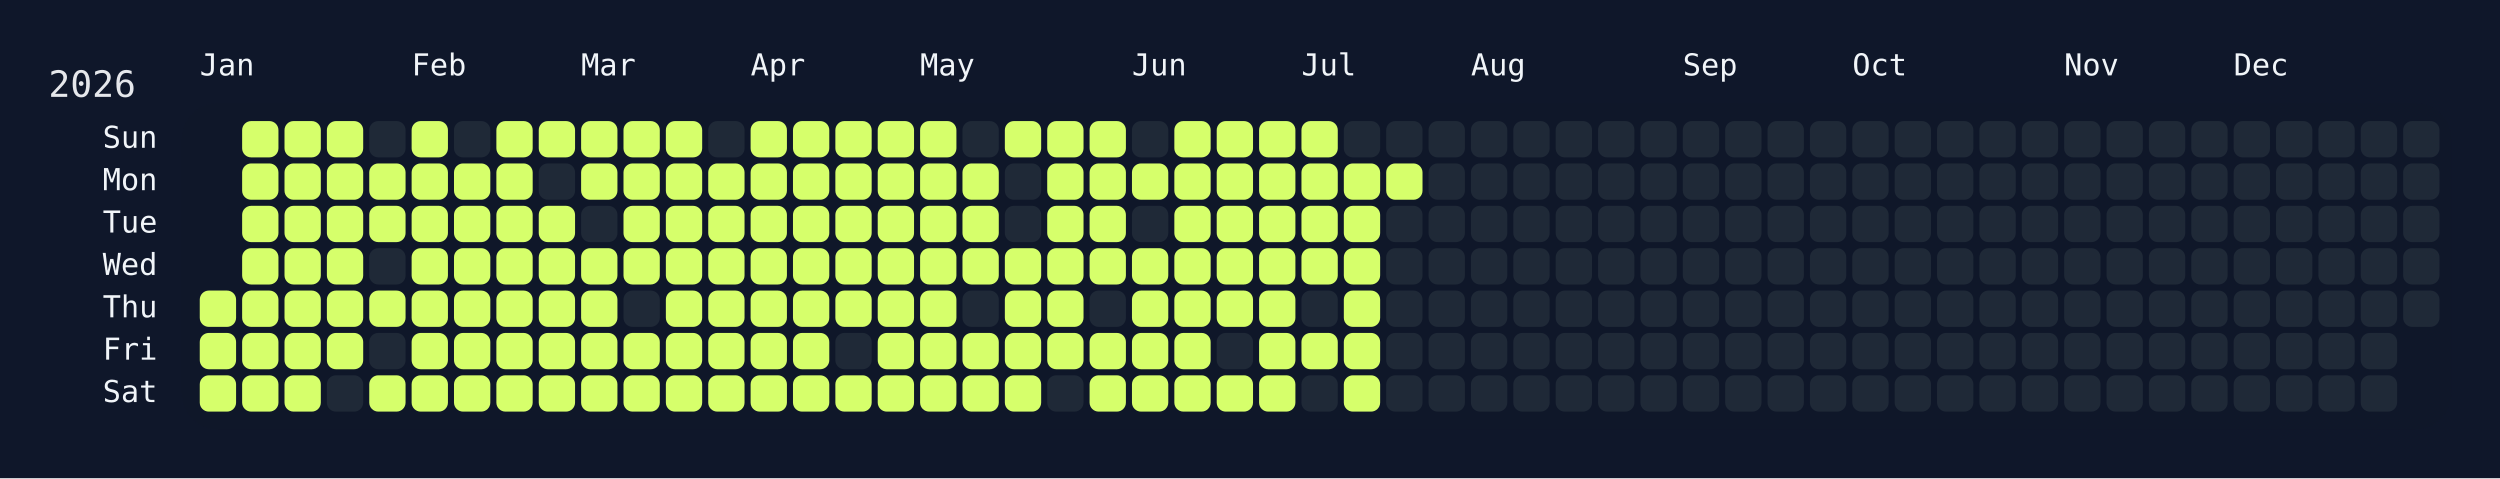
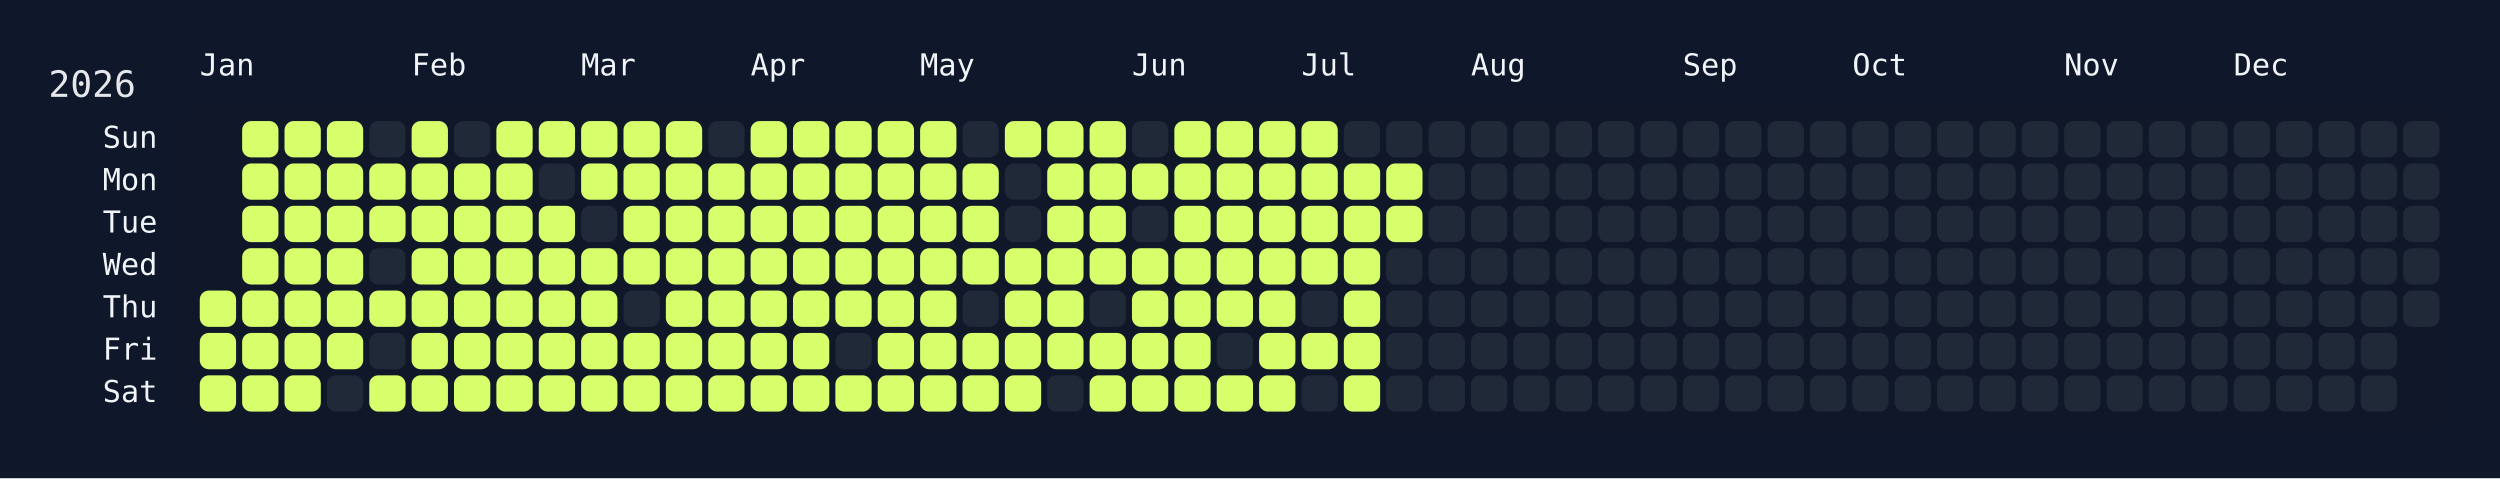
<svg xmlns="http://www.w3.org/2000/svg" width="826" height="158" viewBox="0 0 826 158">
  <rect width="826" height="158" fill="#0f172a" />
  <rect x="60" y="34" width="750" height="108" rx="12" ry="12" fill="rgba(15, 23, 42, 0.8)" />
  <text x="16" y="32" font-size="12" fill="#e5e7eb" font-family="JetBrains Mono, ui-monospace, SFMono-Regular, Menlo, Monaco, Consolas, monospace">2026</text>
  <text x="66" y="18" font-size="10" fill="#f1f5f9" font-family="JetBrains Mono, ui-monospace, SFMono-Regular, Menlo, Monaco, Consolas, monospace" dominant-baseline="hanging">Jan</text>
  <text x="136" y="18" font-size="10" fill="#f1f5f9" font-family="JetBrains Mono, ui-monospace, SFMono-Regular, Menlo, Monaco, Consolas, monospace" dominant-baseline="hanging">Feb</text>
  <text x="192" y="18" font-size="10" fill="#f1f5f9" font-family="JetBrains Mono, ui-monospace, SFMono-Regular, Menlo, Monaco, Consolas, monospace" dominant-baseline="hanging">Mar</text>
  <text x="248" y="18" font-size="10" fill="#f1f5f9" font-family="JetBrains Mono, ui-monospace, SFMono-Regular, Menlo, Monaco, Consolas, monospace" dominant-baseline="hanging">Apr</text>
  <text x="304" y="18" font-size="10" fill="#f1f5f9" font-family="JetBrains Mono, ui-monospace, SFMono-Regular, Menlo, Monaco, Consolas, monospace" dominant-baseline="hanging">May</text>
  <text x="374" y="18" font-size="10" fill="#f1f5f9" font-family="JetBrains Mono, ui-monospace, SFMono-Regular, Menlo, Monaco, Consolas, monospace" dominant-baseline="hanging">Jun</text>
  <text x="430" y="18" font-size="10" fill="#f1f5f9" font-family="JetBrains Mono, ui-monospace, SFMono-Regular, Menlo, Monaco, Consolas, monospace" dominant-baseline="hanging">Jul</text>
  <text x="486" y="18" font-size="10" fill="#f1f5f9" font-family="JetBrains Mono, ui-monospace, SFMono-Regular, Menlo, Monaco, Consolas, monospace" dominant-baseline="hanging">Aug</text>
  <text x="556" y="18" font-size="10" fill="#f1f5f9" font-family="JetBrains Mono, ui-monospace, SFMono-Regular, Menlo, Monaco, Consolas, monospace" dominant-baseline="hanging">Sep</text>
  <text x="612" y="18" font-size="10" fill="#f1f5f9" font-family="JetBrains Mono, ui-monospace, SFMono-Regular, Menlo, Monaco, Consolas, monospace" dominant-baseline="hanging">Oct</text>
  <text x="682" y="18" font-size="10" fill="#f1f5f9" font-family="JetBrains Mono, ui-monospace, SFMono-Regular, Menlo, Monaco, Consolas, monospace" dominant-baseline="hanging">Nov</text>
  <text x="738" y="18" font-size="10" fill="#f1f5f9" font-family="JetBrains Mono, ui-monospace, SFMono-Regular, Menlo, Monaco, Consolas, monospace" dominant-baseline="hanging">Dec</text>
  <text x="52" y="46.0" font-size="10" fill="#f1f5f9" font-family="JetBrains Mono, ui-monospace, SFMono-Regular, Menlo, Monaco, Consolas, monospace" text-anchor="end" dominant-baseline="middle">Sun</text>
  <text x="52" y="60.0" font-size="10" fill="#f1f5f9" font-family="JetBrains Mono, ui-monospace, SFMono-Regular, Menlo, Monaco, Consolas, monospace" text-anchor="end" dominant-baseline="middle">Mon</text>
  <text x="52" y="74.0" font-size="10" fill="#f1f5f9" font-family="JetBrains Mono, ui-monospace, SFMono-Regular, Menlo, Monaco, Consolas, monospace" text-anchor="end" dominant-baseline="middle">Tue</text>
  <text x="52" y="88.0" font-size="10" fill="#f1f5f9" font-family="JetBrains Mono, ui-monospace, SFMono-Regular, Menlo, Monaco, Consolas, monospace" text-anchor="end" dominant-baseline="middle">Wed</text>
  <text x="52" y="102.0" font-size="10" fill="#f1f5f9" font-family="JetBrains Mono, ui-monospace, SFMono-Regular, Menlo, Monaco, Consolas, monospace" text-anchor="end" dominant-baseline="middle">Thu</text>
  <text x="52" y="116.0" font-size="10" fill="#f1f5f9" font-family="JetBrains Mono, ui-monospace, SFMono-Regular, Menlo, Monaco, Consolas, monospace" text-anchor="end" dominant-baseline="middle">Fri</text>
  <text x="52" y="130.0" font-size="10" fill="#f1f5f9" font-family="JetBrains Mono, ui-monospace, SFMono-Regular, Menlo, Monaco, Consolas, monospace" text-anchor="end" dominant-baseline="middle">Sat</text>
  <g transform="translate(66,40)">
    <rect x="0" y="56" width="12" height="12" rx="3" ry="3" fill="#d6ff6b" data-date="2026-01-01" />
    <rect x="0" y="70" width="12" height="12" rx="3" ry="3" fill="#d6ff6b" data-date="2026-01-02" />
    <rect x="0" y="84" width="12" height="12" rx="3" ry="3" fill="#d6ff6b" data-date="2026-01-03" />
    <rect x="14" y="0" width="12" height="12" rx="3" ry="3" fill="#d6ff6b" data-date="2026-01-04" />
    <rect x="14" y="14" width="12" height="12" rx="3" ry="3" fill="#d6ff6b" data-date="2026-01-05" />
    <rect x="14" y="28" width="12" height="12" rx="3" ry="3" fill="#d6ff6b" data-date="2026-01-06" />
    <rect x="14" y="42" width="12" height="12" rx="3" ry="3" fill="#d6ff6b" data-date="2026-01-07" />
    <rect x="14" y="56" width="12" height="12" rx="3" ry="3" fill="#d6ff6b" data-date="2026-01-08" />
    <rect x="14" y="70" width="12" height="12" rx="3" ry="3" fill="#d6ff6b" data-date="2026-01-09" />
    <rect x="14" y="84" width="12" height="12" rx="3" ry="3" fill="#d6ff6b" data-date="2026-01-10" />
    <rect x="28" y="0" width="12" height="12" rx="3" ry="3" fill="#d6ff6b" data-date="2026-01-11" />
    <rect x="28" y="14" width="12" height="12" rx="3" ry="3" fill="#d6ff6b" data-date="2026-01-12" />
    <rect x="28" y="28" width="12" height="12" rx="3" ry="3" fill="#d6ff6b" data-date="2026-01-13" />
    <rect x="28" y="42" width="12" height="12" rx="3" ry="3" fill="#d6ff6b" data-date="2026-01-14" />
    <rect x="28" y="56" width="12" height="12" rx="3" ry="3" fill="#d6ff6b" data-date="2026-01-15" />
    <rect x="28" y="70" width="12" height="12" rx="3" ry="3" fill="#d6ff6b" data-date="2026-01-16" />
    <rect x="28" y="84" width="12" height="12" rx="3" ry="3" fill="#d6ff6b" data-date="2026-01-17" />
    <rect x="42" y="0" width="12" height="12" rx="3" ry="3" fill="#d6ff6b" data-date="2026-01-18" />
    <rect x="42" y="14" width="12" height="12" rx="3" ry="3" fill="#d6ff6b" data-date="2026-01-19" />
    <rect x="42" y="28" width="12" height="12" rx="3" ry="3" fill="#d6ff6b" data-date="2026-01-20" />
    <rect x="42" y="42" width="12" height="12" rx="3" ry="3" fill="#d6ff6b" data-date="2026-01-21" />
    <rect x="42" y="56" width="12" height="12" rx="3" ry="3" fill="#d6ff6b" data-date="2026-01-22" />
    <rect x="42" y="70" width="12" height="12" rx="3" ry="3" fill="#d6ff6b" data-date="2026-01-23" />
    <rect x="42" y="84" width="12" height="12" rx="3" ry="3" fill="#1f2937" data-date="2026-01-24" />
    <rect x="56" y="0" width="12" height="12" rx="3" ry="3" fill="#1f2937" data-date="2026-01-25" />
    <rect x="56" y="14" width="12" height="12" rx="3" ry="3" fill="#d6ff6b" data-date="2026-01-26" />
    <rect x="56" y="28" width="12" height="12" rx="3" ry="3" fill="#d6ff6b" data-date="2026-01-27" />
    <rect x="56" y="42" width="12" height="12" rx="3" ry="3" fill="#1f2937" data-date="2026-01-28" />
    <rect x="56" y="56" width="12" height="12" rx="3" ry="3" fill="#d6ff6b" data-date="2026-01-29" />
    <rect x="56" y="70" width="12" height="12" rx="3" ry="3" fill="#1f2937" data-date="2026-01-30" />
    <rect x="56" y="84" width="12" height="12" rx="3" ry="3" fill="#d6ff6b" data-date="2026-01-31" />
    <rect x="70" y="0" width="12" height="12" rx="3" ry="3" fill="#d6ff6b" data-date="2026-02-01" />
    <rect x="70" y="14" width="12" height="12" rx="3" ry="3" fill="#d6ff6b" data-date="2026-02-02" />
    <rect x="70" y="28" width="12" height="12" rx="3" ry="3" fill="#d6ff6b" data-date="2026-02-03" />
    <rect x="70" y="42" width="12" height="12" rx="3" ry="3" fill="#d6ff6b" data-date="2026-02-04" />
    <rect x="70" y="56" width="12" height="12" rx="3" ry="3" fill="#d6ff6b" data-date="2026-02-05" />
    <rect x="70" y="70" width="12" height="12" rx="3" ry="3" fill="#d6ff6b" data-date="2026-02-06" />
    <rect x="70" y="84" width="12" height="12" rx="3" ry="3" fill="#d6ff6b" data-date="2026-02-07" />
    <rect x="84" y="0" width="12" height="12" rx="3" ry="3" fill="#1f2937" data-date="2026-02-08" />
    <rect x="84" y="14" width="12" height="12" rx="3" ry="3" fill="#d6ff6b" data-date="2026-02-09" />
    <rect x="84" y="28" width="12" height="12" rx="3" ry="3" fill="#d6ff6b" data-date="2026-02-10" />
    <rect x="84" y="42" width="12" height="12" rx="3" ry="3" fill="#d6ff6b" data-date="2026-02-11" />
    <rect x="84" y="56" width="12" height="12" rx="3" ry="3" fill="#d6ff6b" data-date="2026-02-12" />
    <rect x="84" y="70" width="12" height="12" rx="3" ry="3" fill="#d6ff6b" data-date="2026-02-13" />
    <rect x="84" y="84" width="12" height="12" rx="3" ry="3" fill="#d6ff6b" data-date="2026-02-14" />
    <rect x="98" y="0" width="12" height="12" rx="3" ry="3" fill="#d6ff6b" data-date="2026-02-15" />
    <rect x="98" y="14" width="12" height="12" rx="3" ry="3" fill="#d6ff6b" data-date="2026-02-16" />
    <rect x="98" y="28" width="12" height="12" rx="3" ry="3" fill="#d6ff6b" data-date="2026-02-17" />
    <rect x="98" y="42" width="12" height="12" rx="3" ry="3" fill="#d6ff6b" data-date="2026-02-18" />
    <rect x="98" y="56" width="12" height="12" rx="3" ry="3" fill="#d6ff6b" data-date="2026-02-19" />
    <rect x="98" y="70" width="12" height="12" rx="3" ry="3" fill="#d6ff6b" data-date="2026-02-20" />
    <rect x="98" y="84" width="12" height="12" rx="3" ry="3" fill="#d6ff6b" data-date="2026-02-21" />
    <rect x="112" y="0" width="12" height="12" rx="3" ry="3" fill="#d6ff6b" data-date="2026-02-22" />
    <rect x="112" y="14" width="12" height="12" rx="3" ry="3" fill="#1f2937" data-date="2026-02-23" />
    <rect x="112" y="28" width="12" height="12" rx="3" ry="3" fill="#d6ff6b" data-date="2026-02-24" />
    <rect x="112" y="42" width="12" height="12" rx="3" ry="3" fill="#d6ff6b" data-date="2026-02-25" />
    <rect x="112" y="56" width="12" height="12" rx="3" ry="3" fill="#d6ff6b" data-date="2026-02-26" />
    <rect x="112" y="70" width="12" height="12" rx="3" ry="3" fill="#d6ff6b" data-date="2026-02-27" />
    <rect x="112" y="84" width="12" height="12" rx="3" ry="3" fill="#d6ff6b" data-date="2026-02-28" />
    <rect x="126" y="0" width="12" height="12" rx="3" ry="3" fill="#d6ff6b" data-date="2026-03-01" />
    <rect x="126" y="14" width="12" height="12" rx="3" ry="3" fill="#d6ff6b" data-date="2026-03-02" />
    <rect x="126" y="28" width="12" height="12" rx="3" ry="3" fill="#1f2937" data-date="2026-03-03" />
    <rect x="126" y="42" width="12" height="12" rx="3" ry="3" fill="#d6ff6b" data-date="2026-03-04" />
    <rect x="126" y="56" width="12" height="12" rx="3" ry="3" fill="#d6ff6b" data-date="2026-03-05" />
    <rect x="126" y="70" width="12" height="12" rx="3" ry="3" fill="#d6ff6b" data-date="2026-03-06" />
    <rect x="126" y="84" width="12" height="12" rx="3" ry="3" fill="#d6ff6b" data-date="2026-03-07" />
    <rect x="140" y="0" width="12" height="12" rx="3" ry="3" fill="#d6ff6b" data-date="2026-03-08" />
    <rect x="140" y="14" width="12" height="12" rx="3" ry="3" fill="#d6ff6b" data-date="2026-03-09" />
    <rect x="140" y="28" width="12" height="12" rx="3" ry="3" fill="#d6ff6b" data-date="2026-03-10" />
    <rect x="140" y="42" width="12" height="12" rx="3" ry="3" fill="#d6ff6b" data-date="2026-03-11" />
    <rect x="140" y="56" width="12" height="12" rx="3" ry="3" fill="#1f2937" data-date="2026-03-12" />
    <rect x="140" y="70" width="12" height="12" rx="3" ry="3" fill="#d6ff6b" data-date="2026-03-13" />
    <rect x="140" y="84" width="12" height="12" rx="3" ry="3" fill="#d6ff6b" data-date="2026-03-14" />
    <rect x="154" y="0" width="12" height="12" rx="3" ry="3" fill="#d6ff6b" data-date="2026-03-15" />
    <rect x="154" y="14" width="12" height="12" rx="3" ry="3" fill="#d6ff6b" data-date="2026-03-16" />
    <rect x="154" y="28" width="12" height="12" rx="3" ry="3" fill="#d6ff6b" data-date="2026-03-17" />
    <rect x="154" y="42" width="12" height="12" rx="3" ry="3" fill="#d6ff6b" data-date="2026-03-18" />
    <rect x="154" y="56" width="12" height="12" rx="3" ry="3" fill="#d6ff6b" data-date="2026-03-19" />
    <rect x="154" y="70" width="12" height="12" rx="3" ry="3" fill="#d6ff6b" data-date="2026-03-20" />
    <rect x="154" y="84" width="12" height="12" rx="3" ry="3" fill="#d6ff6b" data-date="2026-03-21" />
    <rect x="168" y="0" width="12" height="12" rx="3" ry="3" fill="#1f2937" data-date="2026-03-22" />
    <rect x="168" y="14" width="12" height="12" rx="3" ry="3" fill="#d6ff6b" data-date="2026-03-23" />
    <rect x="168" y="28" width="12" height="12" rx="3" ry="3" fill="#d6ff6b" data-date="2026-03-24" />
    <rect x="168" y="42" width="12" height="12" rx="3" ry="3" fill="#d6ff6b" data-date="2026-03-25" />
    <rect x="168" y="56" width="12" height="12" rx="3" ry="3" fill="#d6ff6b" data-date="2026-03-26" />
    <rect x="168" y="70" width="12" height="12" rx="3" ry="3" fill="#d6ff6b" data-date="2026-03-27" />
    <rect x="168" y="84" width="12" height="12" rx="3" ry="3" fill="#d6ff6b" data-date="2026-03-28" />
    <rect x="182" y="0" width="12" height="12" rx="3" ry="3" fill="#d6ff6b" data-date="2026-03-29" />
    <rect x="182" y="14" width="12" height="12" rx="3" ry="3" fill="#d6ff6b" data-date="2026-03-30" />
    <rect x="182" y="28" width="12" height="12" rx="3" ry="3" fill="#d6ff6b" data-date="2026-03-31" />
    <rect x="182" y="42" width="12" height="12" rx="3" ry="3" fill="#d6ff6b" data-date="2026-04-01" />
    <rect x="182" y="56" width="12" height="12" rx="3" ry="3" fill="#d6ff6b" data-date="2026-04-02" />
    <rect x="182" y="70" width="12" height="12" rx="3" ry="3" fill="#d6ff6b" data-date="2026-04-03" />
    <rect x="182" y="84" width="12" height="12" rx="3" ry="3" fill="#d6ff6b" data-date="2026-04-04" />
    <rect x="196" y="0" width="12" height="12" rx="3" ry="3" fill="#d6ff6b" data-date="2026-04-05" />
    <rect x="196" y="14" width="12" height="12" rx="3" ry="3" fill="#d6ff6b" data-date="2026-04-06" />
    <rect x="196" y="28" width="12" height="12" rx="3" ry="3" fill="#d6ff6b" data-date="2026-04-07" />
    <rect x="196" y="42" width="12" height="12" rx="3" ry="3" fill="#d6ff6b" data-date="2026-04-08" />
    <rect x="196" y="56" width="12" height="12" rx="3" ry="3" fill="#d6ff6b" data-date="2026-04-09" />
    <rect x="196" y="70" width="12" height="12" rx="3" ry="3" fill="#d6ff6b" data-date="2026-04-10" />
    <rect x="196" y="84" width="12" height="12" rx="3" ry="3" fill="#d6ff6b" data-date="2026-04-11" />
    <rect x="210" y="0" width="12" height="12" rx="3" ry="3" fill="#d6ff6b" data-date="2026-04-12" />
    <rect x="210" y="14" width="12" height="12" rx="3" ry="3" fill="#d6ff6b" data-date="2026-04-13" />
    <rect x="210" y="28" width="12" height="12" rx="3" ry="3" fill="#d6ff6b" data-date="2026-04-14" />
    <rect x="210" y="42" width="12" height="12" rx="3" ry="3" fill="#d6ff6b" data-date="2026-04-15" />
    <rect x="210" y="56" width="12" height="12" rx="3" ry="3" fill="#d6ff6b" data-date="2026-04-16" />
    <rect x="210" y="70" width="12" height="12" rx="3" ry="3" fill="#1f2937" data-date="2026-04-17" />
    <rect x="210" y="84" width="12" height="12" rx="3" ry="3" fill="#d6ff6b" data-date="2026-04-18" />
    <rect x="224" y="0" width="12" height="12" rx="3" ry="3" fill="#d6ff6b" data-date="2026-04-19" />
    <rect x="224" y="14" width="12" height="12" rx="3" ry="3" fill="#d6ff6b" data-date="2026-04-20" />
    <rect x="224" y="28" width="12" height="12" rx="3" ry="3" fill="#d6ff6b" data-date="2026-04-21" />
    <rect x="224" y="42" width="12" height="12" rx="3" ry="3" fill="#d6ff6b" data-date="2026-04-22" />
    <rect x="224" y="56" width="12" height="12" rx="3" ry="3" fill="#d6ff6b" data-date="2026-04-23" />
    <rect x="224" y="70" width="12" height="12" rx="3" ry="3" fill="#d6ff6b" data-date="2026-04-24" />
    <rect x="224" y="84" width="12" height="12" rx="3" ry="3" fill="#d6ff6b" data-date="2026-04-25" />
    <rect x="238" y="0" width="12" height="12" rx="3" ry="3" fill="#d6ff6b" data-date="2026-04-26" />
    <rect x="238" y="14" width="12" height="12" rx="3" ry="3" fill="#d6ff6b" data-date="2026-04-27" />
    <rect x="238" y="28" width="12" height="12" rx="3" ry="3" fill="#d6ff6b" data-date="2026-04-28" />
    <rect x="238" y="42" width="12" height="12" rx="3" ry="3" fill="#d6ff6b" data-date="2026-04-29" />
    <rect x="238" y="56" width="12" height="12" rx="3" ry="3" fill="#d6ff6b" data-date="2026-04-30" />
    <rect x="238" y="70" width="12" height="12" rx="3" ry="3" fill="#d6ff6b" data-date="2026-05-01" />
    <rect x="238" y="84" width="12" height="12" rx="3" ry="3" fill="#d6ff6b" data-date="2026-05-02" />
    <rect x="252" y="0" width="12" height="12" rx="3" ry="3" fill="#1f2937" data-date="2026-05-03" />
    <rect x="252" y="14" width="12" height="12" rx="3" ry="3" fill="#d6ff6b" data-date="2026-05-04" />
    <rect x="252" y="28" width="12" height="12" rx="3" ry="3" fill="#d6ff6b" data-date="2026-05-05" />
    <rect x="252" y="42" width="12" height="12" rx="3" ry="3" fill="#d6ff6b" data-date="2026-05-06" />
    <rect x="252" y="56" width="12" height="12" rx="3" ry="3" fill="#1f2937" data-date="2026-05-07" />
    <rect x="252" y="70" width="12" height="12" rx="3" ry="3" fill="#d6ff6b" data-date="2026-05-08" />
    <rect x="252" y="84" width="12" height="12" rx="3" ry="3" fill="#d6ff6b" data-date="2026-05-09" />
    <rect x="266" y="0" width="12" height="12" rx="3" ry="3" fill="#d6ff6b" data-date="2026-05-10" />
    <rect x="266" y="14" width="12" height="12" rx="3" ry="3" fill="#1f2937" data-date="2026-05-11" />
    <rect x="266" y="28" width="12" height="12" rx="3" ry="3" fill="#1f2937" data-date="2026-05-12" />
    <rect x="266" y="42" width="12" height="12" rx="3" ry="3" fill="#d6ff6b" data-date="2026-05-13" />
    <rect x="266" y="56" width="12" height="12" rx="3" ry="3" fill="#d6ff6b" data-date="2026-05-14" />
    <rect x="266" y="70" width="12" height="12" rx="3" ry="3" fill="#d6ff6b" data-date="2026-05-15" />
    <rect x="266" y="84" width="12" height="12" rx="3" ry="3" fill="#d6ff6b" data-date="2026-05-16" />
    <rect x="280" y="0" width="12" height="12" rx="3" ry="3" fill="#d6ff6b" data-date="2026-05-17" />
    <rect x="280" y="14" width="12" height="12" rx="3" ry="3" fill="#d6ff6b" data-date="2026-05-18" />
    <rect x="280" y="28" width="12" height="12" rx="3" ry="3" fill="#d6ff6b" data-date="2026-05-19" />
    <rect x="280" y="42" width="12" height="12" rx="3" ry="3" fill="#d6ff6b" data-date="2026-05-20" />
    <rect x="280" y="56" width="12" height="12" rx="3" ry="3" fill="#d6ff6b" data-date="2026-05-21" />
    <rect x="280" y="70" width="12" height="12" rx="3" ry="3" fill="#d6ff6b" data-date="2026-05-22" />
    <rect x="280" y="84" width="12" height="12" rx="3" ry="3" fill="#1f2937" data-date="2026-05-23" />
    <rect x="294" y="0" width="12" height="12" rx="3" ry="3" fill="#d6ff6b" data-date="2026-05-24" />
    <rect x="294" y="14" width="12" height="12" rx="3" ry="3" fill="#d6ff6b" data-date="2026-05-25" />
    <rect x="294" y="28" width="12" height="12" rx="3" ry="3" fill="#d6ff6b" data-date="2026-05-26" />
    <rect x="294" y="42" width="12" height="12" rx="3" ry="3" fill="#d6ff6b" data-date="2026-05-27" />
    <rect x="294" y="56" width="12" height="12" rx="3" ry="3" fill="#1f2937" data-date="2026-05-28" />
    <rect x="294" y="70" width="12" height="12" rx="3" ry="3" fill="#d6ff6b" data-date="2026-05-29" />
    <rect x="294" y="84" width="12" height="12" rx="3" ry="3" fill="#d6ff6b" data-date="2026-05-30" />
    <rect x="308" y="0" width="12" height="12" rx="3" ry="3" fill="#1f2937" data-date="2026-05-31" />
    <rect x="308" y="14" width="12" height="12" rx="3" ry="3" fill="#d6ff6b" data-date="2026-06-01" />
    <rect x="308" y="28" width="12" height="12" rx="3" ry="3" fill="#1f2937" data-date="2026-06-02" />
    <rect x="308" y="42" width="12" height="12" rx="3" ry="3" fill="#d6ff6b" data-date="2026-06-03" />
    <rect x="308" y="56" width="12" height="12" rx="3" ry="3" fill="#d6ff6b" data-date="2026-06-04" />
    <rect x="308" y="70" width="12" height="12" rx="3" ry="3" fill="#d6ff6b" data-date="2026-06-05" />
    <rect x="308" y="84" width="12" height="12" rx="3" ry="3" fill="#d6ff6b" data-date="2026-06-06" />
    <rect x="322" y="0" width="12" height="12" rx="3" ry="3" fill="#d6ff6b" data-date="2026-06-07" />
    <rect x="322" y="14" width="12" height="12" rx="3" ry="3" fill="#d6ff6b" data-date="2026-06-08" />
    <rect x="322" y="28" width="12" height="12" rx="3" ry="3" fill="#d6ff6b" data-date="2026-06-09" />
    <rect x="322" y="42" width="12" height="12" rx="3" ry="3" fill="#d6ff6b" data-date="2026-06-10" />
    <rect x="322" y="56" width="12" height="12" rx="3" ry="3" fill="#d6ff6b" data-date="2026-06-11" />
    <rect x="322" y="70" width="12" height="12" rx="3" ry="3" fill="#d6ff6b" data-date="2026-06-12" />
    <rect x="322" y="84" width="12" height="12" rx="3" ry="3" fill="#d6ff6b" data-date="2026-06-13" />
    <rect x="336" y="0" width="12" height="12" rx="3" ry="3" fill="#d6ff6b" data-date="2026-06-14" />
    <rect x="336" y="14" width="12" height="12" rx="3" ry="3" fill="#d6ff6b" data-date="2026-06-15" />
    <rect x="336" y="28" width="12" height="12" rx="3" ry="3" fill="#d6ff6b" data-date="2026-06-16" />
    <rect x="336" y="42" width="12" height="12" rx="3" ry="3" fill="#d6ff6b" data-date="2026-06-17" />
    <rect x="336" y="56" width="12" height="12" rx="3" ry="3" fill="#d6ff6b" data-date="2026-06-18" />
    <rect x="336" y="70" width="12" height="12" rx="3" ry="3" fill="#1f2937" data-date="2026-06-19" />
    <rect x="336" y="84" width="12" height="12" rx="3" ry="3" fill="#d6ff6b" data-date="2026-06-20" />
    <rect x="350" y="0" width="12" height="12" rx="3" ry="3" fill="#d6ff6b" data-date="2026-06-21" />
    <rect x="350" y="14" width="12" height="12" rx="3" ry="3" fill="#d6ff6b" data-date="2026-06-22" />
    <rect x="350" y="28" width="12" height="12" rx="3" ry="3" fill="#d6ff6b" data-date="2026-06-23" />
    <rect x="350" y="42" width="12" height="12" rx="3" ry="3" fill="#d6ff6b" data-date="2026-06-24" />
    <rect x="350" y="56" width="12" height="12" rx="3" ry="3" fill="#d6ff6b" data-date="2026-06-25" />
    <rect x="350" y="70" width="12" height="12" rx="3" ry="3" fill="#d6ff6b" data-date="2026-06-26" />
    <rect x="350" y="84" width="12" height="12" rx="3" ry="3" fill="#d6ff6b" data-date="2026-06-27" />
    <rect x="364" y="0" width="12" height="12" rx="3" ry="3" fill="#d6ff6b" data-date="2026-06-28" />
    <rect x="364" y="14" width="12" height="12" rx="3" ry="3" fill="#d6ff6b" data-date="2026-06-29" />
    <rect x="364" y="28" width="12" height="12" rx="3" ry="3" fill="#d6ff6b" data-date="2026-06-30" />
    <rect x="364" y="42" width="12" height="12" rx="3" ry="3" fill="#d6ff6b" data-date="2026-07-01" />
    <rect x="364" y="56" width="12" height="12" rx="3" ry="3" fill="#1f2937" data-date="2026-07-02" />
    <rect x="364" y="70" width="12" height="12" rx="3" ry="3" fill="#d6ff6b" data-date="2026-07-03" />
    <rect x="364" y="84" width="12" height="12" rx="3" ry="3" fill="#1f2937" data-date="2026-07-04" />
    <rect x="378" y="0" width="12" height="12" rx="3" ry="3" fill="#1f2937" data-date="2026-07-05" />
    <rect x="378" y="14" width="12" height="12" rx="3" ry="3" fill="#d6ff6b" data-date="2026-07-06" />
    <rect x="378" y="28" width="12" height="12" rx="3" ry="3" fill="#d6ff6b" data-date="2026-07-07" />
    <rect x="378" y="42" width="12" height="12" rx="3" ry="3" fill="#d6ff6b" data-date="2026-07-08" />
    <rect x="378" y="56" width="12" height="12" rx="3" ry="3" fill="#d6ff6b" data-date="2026-07-09" />
    <rect x="378" y="70" width="12" height="12" rx="3" ry="3" fill="#d6ff6b" data-date="2026-07-10" />
    <rect x="378" y="84" width="12" height="12" rx="3" ry="3" fill="#d6ff6b" data-date="2026-07-11" />
    <rect x="392" y="0" width="12" height="12" rx="3" ry="3" fill="#1f2937" data-date="2026-07-12" />
    <rect x="392" y="14" width="12" height="12" rx="3" ry="3" fill="#d6ff6b" data-date="2026-07-13" />
-     <rect x="392" y="28" width="12" height="12" rx="3" ry="3" fill="#1f2937" data-date="2026-07-14" />
+     <rect x="392" y="28" width="12" height="12" rx="3" ry="3" fill="#d6ff6b" data-date="2026-07-14" />
    <rect x="392" y="42" width="12" height="12" rx="3" ry="3" fill="#1f2937" data-date="2026-07-15" />
    <rect x="392" y="56" width="12" height="12" rx="3" ry="3" fill="#1f2937" data-date="2026-07-16" />
    <rect x="392" y="70" width="12" height="12" rx="3" ry="3" fill="#1f2937" data-date="2026-07-17" />
    <rect x="392" y="84" width="12" height="12" rx="3" ry="3" fill="#1f2937" data-date="2026-07-18" />
    <rect x="406" y="0" width="12" height="12" rx="3" ry="3" fill="#1f2937" data-date="2026-07-19" />
    <rect x="406" y="14" width="12" height="12" rx="3" ry="3" fill="#1f2937" data-date="2026-07-20" />
    <rect x="406" y="28" width="12" height="12" rx="3" ry="3" fill="#1f2937" data-date="2026-07-21" />
    <rect x="406" y="42" width="12" height="12" rx="3" ry="3" fill="#1f2937" data-date="2026-07-22" />
    <rect x="406" y="56" width="12" height="12" rx="3" ry="3" fill="#1f2937" data-date="2026-07-23" />
    <rect x="406" y="70" width="12" height="12" rx="3" ry="3" fill="#1f2937" data-date="2026-07-24" />
    <rect x="406" y="84" width="12" height="12" rx="3" ry="3" fill="#1f2937" data-date="2026-07-25" />
    <rect x="420" y="0" width="12" height="12" rx="3" ry="3" fill="#1f2937" data-date="2026-07-26" />
    <rect x="420" y="14" width="12" height="12" rx="3" ry="3" fill="#1f2937" data-date="2026-07-27" />
    <rect x="420" y="28" width="12" height="12" rx="3" ry="3" fill="#1f2937" data-date="2026-07-28" />
    <rect x="420" y="42" width="12" height="12" rx="3" ry="3" fill="#1f2937" data-date="2026-07-29" />
    <rect x="420" y="56" width="12" height="12" rx="3" ry="3" fill="#1f2937" data-date="2026-07-30" />
    <rect x="420" y="70" width="12" height="12" rx="3" ry="3" fill="#1f2937" data-date="2026-07-31" />
    <rect x="420" y="84" width="12" height="12" rx="3" ry="3" fill="#1f2937" data-date="2026-08-01" />
    <rect x="434" y="0" width="12" height="12" rx="3" ry="3" fill="#1f2937" data-date="2026-08-02" />
    <rect x="434" y="14" width="12" height="12" rx="3" ry="3" fill="#1f2937" data-date="2026-08-03" />
    <rect x="434" y="28" width="12" height="12" rx="3" ry="3" fill="#1f2937" data-date="2026-08-04" />
    <rect x="434" y="42" width="12" height="12" rx="3" ry="3" fill="#1f2937" data-date="2026-08-05" />
    <rect x="434" y="56" width="12" height="12" rx="3" ry="3" fill="#1f2937" data-date="2026-08-06" />
    <rect x="434" y="70" width="12" height="12" rx="3" ry="3" fill="#1f2937" data-date="2026-08-07" />
    <rect x="434" y="84" width="12" height="12" rx="3" ry="3" fill="#1f2937" data-date="2026-08-08" />
    <rect x="448" y="0" width="12" height="12" rx="3" ry="3" fill="#1f2937" data-date="2026-08-09" />
    <rect x="448" y="14" width="12" height="12" rx="3" ry="3" fill="#1f2937" data-date="2026-08-10" />
    <rect x="448" y="28" width="12" height="12" rx="3" ry="3" fill="#1f2937" data-date="2026-08-11" />
    <rect x="448" y="42" width="12" height="12" rx="3" ry="3" fill="#1f2937" data-date="2026-08-12" />
    <rect x="448" y="56" width="12" height="12" rx="3" ry="3" fill="#1f2937" data-date="2026-08-13" />
    <rect x="448" y="70" width="12" height="12" rx="3" ry="3" fill="#1f2937" data-date="2026-08-14" />
    <rect x="448" y="84" width="12" height="12" rx="3" ry="3" fill="#1f2937" data-date="2026-08-15" />
    <rect x="462" y="0" width="12" height="12" rx="3" ry="3" fill="#1f2937" data-date="2026-08-16" />
    <rect x="462" y="14" width="12" height="12" rx="3" ry="3" fill="#1f2937" data-date="2026-08-17" />
    <rect x="462" y="28" width="12" height="12" rx="3" ry="3" fill="#1f2937" data-date="2026-08-18" />
    <rect x="462" y="42" width="12" height="12" rx="3" ry="3" fill="#1f2937" data-date="2026-08-19" />
    <rect x="462" y="56" width="12" height="12" rx="3" ry="3" fill="#1f2937" data-date="2026-08-20" />
    <rect x="462" y="70" width="12" height="12" rx="3" ry="3" fill="#1f2937" data-date="2026-08-21" />
    <rect x="462" y="84" width="12" height="12" rx="3" ry="3" fill="#1f2937" data-date="2026-08-22" />
    <rect x="476" y="0" width="12" height="12" rx="3" ry="3" fill="#1f2937" data-date="2026-08-23" />
    <rect x="476" y="14" width="12" height="12" rx="3" ry="3" fill="#1f2937" data-date="2026-08-24" />
    <rect x="476" y="28" width="12" height="12" rx="3" ry="3" fill="#1f2937" data-date="2026-08-25" />
    <rect x="476" y="42" width="12" height="12" rx="3" ry="3" fill="#1f2937" data-date="2026-08-26" />
    <rect x="476" y="56" width="12" height="12" rx="3" ry="3" fill="#1f2937" data-date="2026-08-27" />
    <rect x="476" y="70" width="12" height="12" rx="3" ry="3" fill="#1f2937" data-date="2026-08-28" />
    <rect x="476" y="84" width="12" height="12" rx="3" ry="3" fill="#1f2937" data-date="2026-08-29" />
    <rect x="490" y="0" width="12" height="12" rx="3" ry="3" fill="#1f2937" data-date="2026-08-30" />
    <rect x="490" y="14" width="12" height="12" rx="3" ry="3" fill="#1f2937" data-date="2026-08-31" />
    <rect x="490" y="28" width="12" height="12" rx="3" ry="3" fill="#1f2937" data-date="2026-09-01" />
    <rect x="490" y="42" width="12" height="12" rx="3" ry="3" fill="#1f2937" data-date="2026-09-02" />
    <rect x="490" y="56" width="12" height="12" rx="3" ry="3" fill="#1f2937" data-date="2026-09-03" />
    <rect x="490" y="70" width="12" height="12" rx="3" ry="3" fill="#1f2937" data-date="2026-09-04" />
    <rect x="490" y="84" width="12" height="12" rx="3" ry="3" fill="#1f2937" data-date="2026-09-05" />
    <rect x="504" y="0" width="12" height="12" rx="3" ry="3" fill="#1f2937" data-date="2026-09-06" />
    <rect x="504" y="14" width="12" height="12" rx="3" ry="3" fill="#1f2937" data-date="2026-09-07" />
    <rect x="504" y="28" width="12" height="12" rx="3" ry="3" fill="#1f2937" data-date="2026-09-08" />
    <rect x="504" y="42" width="12" height="12" rx="3" ry="3" fill="#1f2937" data-date="2026-09-09" />
    <rect x="504" y="56" width="12" height="12" rx="3" ry="3" fill="#1f2937" data-date="2026-09-10" />
    <rect x="504" y="70" width="12" height="12" rx="3" ry="3" fill="#1f2937" data-date="2026-09-11" />
    <rect x="504" y="84" width="12" height="12" rx="3" ry="3" fill="#1f2937" data-date="2026-09-12" />
    <rect x="518" y="0" width="12" height="12" rx="3" ry="3" fill="#1f2937" data-date="2026-09-13" />
    <rect x="518" y="14" width="12" height="12" rx="3" ry="3" fill="#1f2937" data-date="2026-09-14" />
    <rect x="518" y="28" width="12" height="12" rx="3" ry="3" fill="#1f2937" data-date="2026-09-15" />
    <rect x="518" y="42" width="12" height="12" rx="3" ry="3" fill="#1f2937" data-date="2026-09-16" />
    <rect x="518" y="56" width="12" height="12" rx="3" ry="3" fill="#1f2937" data-date="2026-09-17" />
    <rect x="518" y="70" width="12" height="12" rx="3" ry="3" fill="#1f2937" data-date="2026-09-18" />
    <rect x="518" y="84" width="12" height="12" rx="3" ry="3" fill="#1f2937" data-date="2026-09-19" />
    <rect x="532" y="0" width="12" height="12" rx="3" ry="3" fill="#1f2937" data-date="2026-09-20" />
    <rect x="532" y="14" width="12" height="12" rx="3" ry="3" fill="#1f2937" data-date="2026-09-21" />
    <rect x="532" y="28" width="12" height="12" rx="3" ry="3" fill="#1f2937" data-date="2026-09-22" />
    <rect x="532" y="42" width="12" height="12" rx="3" ry="3" fill="#1f2937" data-date="2026-09-23" />
    <rect x="532" y="56" width="12" height="12" rx="3" ry="3" fill="#1f2937" data-date="2026-09-24" />
    <rect x="532" y="70" width="12" height="12" rx="3" ry="3" fill="#1f2937" data-date="2026-09-25" />
    <rect x="532" y="84" width="12" height="12" rx="3" ry="3" fill="#1f2937" data-date="2026-09-26" />
    <rect x="546" y="0" width="12" height="12" rx="3" ry="3" fill="#1f2937" data-date="2026-09-27" />
    <rect x="546" y="14" width="12" height="12" rx="3" ry="3" fill="#1f2937" data-date="2026-09-28" />
    <rect x="546" y="28" width="12" height="12" rx="3" ry="3" fill="#1f2937" data-date="2026-09-29" />
    <rect x="546" y="42" width="12" height="12" rx="3" ry="3" fill="#1f2937" data-date="2026-09-30" />
    <rect x="546" y="56" width="12" height="12" rx="3" ry="3" fill="#1f2937" data-date="2026-10-01" />
    <rect x="546" y="70" width="12" height="12" rx="3" ry="3" fill="#1f2937" data-date="2026-10-02" />
    <rect x="546" y="84" width="12" height="12" rx="3" ry="3" fill="#1f2937" data-date="2026-10-03" />
    <rect x="560" y="0" width="12" height="12" rx="3" ry="3" fill="#1f2937" data-date="2026-10-04" />
    <rect x="560" y="14" width="12" height="12" rx="3" ry="3" fill="#1f2937" data-date="2026-10-05" />
    <rect x="560" y="28" width="12" height="12" rx="3" ry="3" fill="#1f2937" data-date="2026-10-06" />
    <rect x="560" y="42" width="12" height="12" rx="3" ry="3" fill="#1f2937" data-date="2026-10-07" />
    <rect x="560" y="56" width="12" height="12" rx="3" ry="3" fill="#1f2937" data-date="2026-10-08" />
    <rect x="560" y="70" width="12" height="12" rx="3" ry="3" fill="#1f2937" data-date="2026-10-09" />
    <rect x="560" y="84" width="12" height="12" rx="3" ry="3" fill="#1f2937" data-date="2026-10-10" />
    <rect x="574" y="0" width="12" height="12" rx="3" ry="3" fill="#1f2937" data-date="2026-10-11" />
    <rect x="574" y="14" width="12" height="12" rx="3" ry="3" fill="#1f2937" data-date="2026-10-12" />
    <rect x="574" y="28" width="12" height="12" rx="3" ry="3" fill="#1f2937" data-date="2026-10-13" />
    <rect x="574" y="42" width="12" height="12" rx="3" ry="3" fill="#1f2937" data-date="2026-10-14" />
    <rect x="574" y="56" width="12" height="12" rx="3" ry="3" fill="#1f2937" data-date="2026-10-15" />
    <rect x="574" y="70" width="12" height="12" rx="3" ry="3" fill="#1f2937" data-date="2026-10-16" />
    <rect x="574" y="84" width="12" height="12" rx="3" ry="3" fill="#1f2937" data-date="2026-10-17" />
    <rect x="588" y="0" width="12" height="12" rx="3" ry="3" fill="#1f2937" data-date="2026-10-18" />
    <rect x="588" y="14" width="12" height="12" rx="3" ry="3" fill="#1f2937" data-date="2026-10-19" />
    <rect x="588" y="28" width="12" height="12" rx="3" ry="3" fill="#1f2937" data-date="2026-10-20" />
    <rect x="588" y="42" width="12" height="12" rx="3" ry="3" fill="#1f2937" data-date="2026-10-21" />
    <rect x="588" y="56" width="12" height="12" rx="3" ry="3" fill="#1f2937" data-date="2026-10-22" />
    <rect x="588" y="70" width="12" height="12" rx="3" ry="3" fill="#1f2937" data-date="2026-10-23" />
    <rect x="588" y="84" width="12" height="12" rx="3" ry="3" fill="#1f2937" data-date="2026-10-24" />
    <rect x="602" y="0" width="12" height="12" rx="3" ry="3" fill="#1f2937" data-date="2026-10-25" />
    <rect x="602" y="14" width="12" height="12" rx="3" ry="3" fill="#1f2937" data-date="2026-10-26" />
    <rect x="602" y="28" width="12" height="12" rx="3" ry="3" fill="#1f2937" data-date="2026-10-27" />
    <rect x="602" y="42" width="12" height="12" rx="3" ry="3" fill="#1f2937" data-date="2026-10-28" />
    <rect x="602" y="56" width="12" height="12" rx="3" ry="3" fill="#1f2937" data-date="2026-10-29" />
    <rect x="602" y="70" width="12" height="12" rx="3" ry="3" fill="#1f2937" data-date="2026-10-30" />
    <rect x="602" y="84" width="12" height="12" rx="3" ry="3" fill="#1f2937" data-date="2026-10-31" />
    <rect x="616" y="0" width="12" height="12" rx="3" ry="3" fill="#1f2937" data-date="2026-11-01" />
    <rect x="616" y="14" width="12" height="12" rx="3" ry="3" fill="#1f2937" data-date="2026-11-02" />
    <rect x="616" y="28" width="12" height="12" rx="3" ry="3" fill="#1f2937" data-date="2026-11-03" />
    <rect x="616" y="42" width="12" height="12" rx="3" ry="3" fill="#1f2937" data-date="2026-11-04" />
    <rect x="616" y="56" width="12" height="12" rx="3" ry="3" fill="#1f2937" data-date="2026-11-05" />
    <rect x="616" y="70" width="12" height="12" rx="3" ry="3" fill="#1f2937" data-date="2026-11-06" />
    <rect x="616" y="84" width="12" height="12" rx="3" ry="3" fill="#1f2937" data-date="2026-11-07" />
    <rect x="630" y="0" width="12" height="12" rx="3" ry="3" fill="#1f2937" data-date="2026-11-08" />
    <rect x="630" y="14" width="12" height="12" rx="3" ry="3" fill="#1f2937" data-date="2026-11-09" />
    <rect x="630" y="28" width="12" height="12" rx="3" ry="3" fill="#1f2937" data-date="2026-11-10" />
    <rect x="630" y="42" width="12" height="12" rx="3" ry="3" fill="#1f2937" data-date="2026-11-11" />
    <rect x="630" y="56" width="12" height="12" rx="3" ry="3" fill="#1f2937" data-date="2026-11-12" />
    <rect x="630" y="70" width="12" height="12" rx="3" ry="3" fill="#1f2937" data-date="2026-11-13" />
    <rect x="630" y="84" width="12" height="12" rx="3" ry="3" fill="#1f2937" data-date="2026-11-14" />
    <rect x="644" y="0" width="12" height="12" rx="3" ry="3" fill="#1f2937" data-date="2026-11-15" />
    <rect x="644" y="14" width="12" height="12" rx="3" ry="3" fill="#1f2937" data-date="2026-11-16" />
    <rect x="644" y="28" width="12" height="12" rx="3" ry="3" fill="#1f2937" data-date="2026-11-17" />
    <rect x="644" y="42" width="12" height="12" rx="3" ry="3" fill="#1f2937" data-date="2026-11-18" />
    <rect x="644" y="56" width="12" height="12" rx="3" ry="3" fill="#1f2937" data-date="2026-11-19" />
    <rect x="644" y="70" width="12" height="12" rx="3" ry="3" fill="#1f2937" data-date="2026-11-20" />
    <rect x="644" y="84" width="12" height="12" rx="3" ry="3" fill="#1f2937" data-date="2026-11-21" />
    <rect x="658" y="0" width="12" height="12" rx="3" ry="3" fill="#1f2937" data-date="2026-11-22" />
    <rect x="658" y="14" width="12" height="12" rx="3" ry="3" fill="#1f2937" data-date="2026-11-23" />
    <rect x="658" y="28" width="12" height="12" rx="3" ry="3" fill="#1f2937" data-date="2026-11-24" />
    <rect x="658" y="42" width="12" height="12" rx="3" ry="3" fill="#1f2937" data-date="2026-11-25" />
    <rect x="658" y="56" width="12" height="12" rx="3" ry="3" fill="#1f2937" data-date="2026-11-26" />
    <rect x="658" y="70" width="12" height="12" rx="3" ry="3" fill="#1f2937" data-date="2026-11-27" />
    <rect x="658" y="84" width="12" height="12" rx="3" ry="3" fill="#1f2937" data-date="2026-11-28" />
    <rect x="672" y="0" width="12" height="12" rx="3" ry="3" fill="#1f2937" data-date="2026-11-29" />
    <rect x="672" y="14" width="12" height="12" rx="3" ry="3" fill="#1f2937" data-date="2026-11-30" />
    <rect x="672" y="28" width="12" height="12" rx="3" ry="3" fill="#1f2937" data-date="2026-12-01" />
    <rect x="672" y="42" width="12" height="12" rx="3" ry="3" fill="#1f2937" data-date="2026-12-02" />
    <rect x="672" y="56" width="12" height="12" rx="3" ry="3" fill="#1f2937" data-date="2026-12-03" />
    <rect x="672" y="70" width="12" height="12" rx="3" ry="3" fill="#1f2937" data-date="2026-12-04" />
    <rect x="672" y="84" width="12" height="12" rx="3" ry="3" fill="#1f2937" data-date="2026-12-05" />
    <rect x="686" y="0" width="12" height="12" rx="3" ry="3" fill="#1f2937" data-date="2026-12-06" />
    <rect x="686" y="14" width="12" height="12" rx="3" ry="3" fill="#1f2937" data-date="2026-12-07" />
    <rect x="686" y="28" width="12" height="12" rx="3" ry="3" fill="#1f2937" data-date="2026-12-08" />
    <rect x="686" y="42" width="12" height="12" rx="3" ry="3" fill="#1f2937" data-date="2026-12-09" />
    <rect x="686" y="56" width="12" height="12" rx="3" ry="3" fill="#1f2937" data-date="2026-12-10" />
    <rect x="686" y="70" width="12" height="12" rx="3" ry="3" fill="#1f2937" data-date="2026-12-11" />
    <rect x="686" y="84" width="12" height="12" rx="3" ry="3" fill="#1f2937" data-date="2026-12-12" />
    <rect x="700" y="0" width="12" height="12" rx="3" ry="3" fill="#1f2937" data-date="2026-12-13" />
    <rect x="700" y="14" width="12" height="12" rx="3" ry="3" fill="#1f2937" data-date="2026-12-14" />
    <rect x="700" y="28" width="12" height="12" rx="3" ry="3" fill="#1f2937" data-date="2026-12-15" />
    <rect x="700" y="42" width="12" height="12" rx="3" ry="3" fill="#1f2937" data-date="2026-12-16" />
    <rect x="700" y="56" width="12" height="12" rx="3" ry="3" fill="#1f2937" data-date="2026-12-17" />
    <rect x="700" y="70" width="12" height="12" rx="3" ry="3" fill="#1f2937" data-date="2026-12-18" />
    <rect x="700" y="84" width="12" height="12" rx="3" ry="3" fill="#1f2937" data-date="2026-12-19" />
    <rect x="714" y="0" width="12" height="12" rx="3" ry="3" fill="#1f2937" data-date="2026-12-20" />
    <rect x="714" y="14" width="12" height="12" rx="3" ry="3" fill="#1f2937" data-date="2026-12-21" />
    <rect x="714" y="28" width="12" height="12" rx="3" ry="3" fill="#1f2937" data-date="2026-12-22" />
    <rect x="714" y="42" width="12" height="12" rx="3" ry="3" fill="#1f2937" data-date="2026-12-23" />
    <rect x="714" y="56" width="12" height="12" rx="3" ry="3" fill="#1f2937" data-date="2026-12-24" />
    <rect x="714" y="70" width="12" height="12" rx="3" ry="3" fill="#1f2937" data-date="2026-12-25" />
    <rect x="714" y="84" width="12" height="12" rx="3" ry="3" fill="#1f2937" data-date="2026-12-26" />
    <rect x="728" y="0" width="12" height="12" rx="3" ry="3" fill="#1f2937" data-date="2026-12-27" />
    <rect x="728" y="14" width="12" height="12" rx="3" ry="3" fill="#1f2937" data-date="2026-12-28" />
    <rect x="728" y="28" width="12" height="12" rx="3" ry="3" fill="#1f2937" data-date="2026-12-29" />
    <rect x="728" y="42" width="12" height="12" rx="3" ry="3" fill="#1f2937" data-date="2026-12-30" />
    <rect x="728" y="56" width="12" height="12" rx="3" ry="3" fill="#1f2937" data-date="2026-12-31" />
  </g>
</svg>
